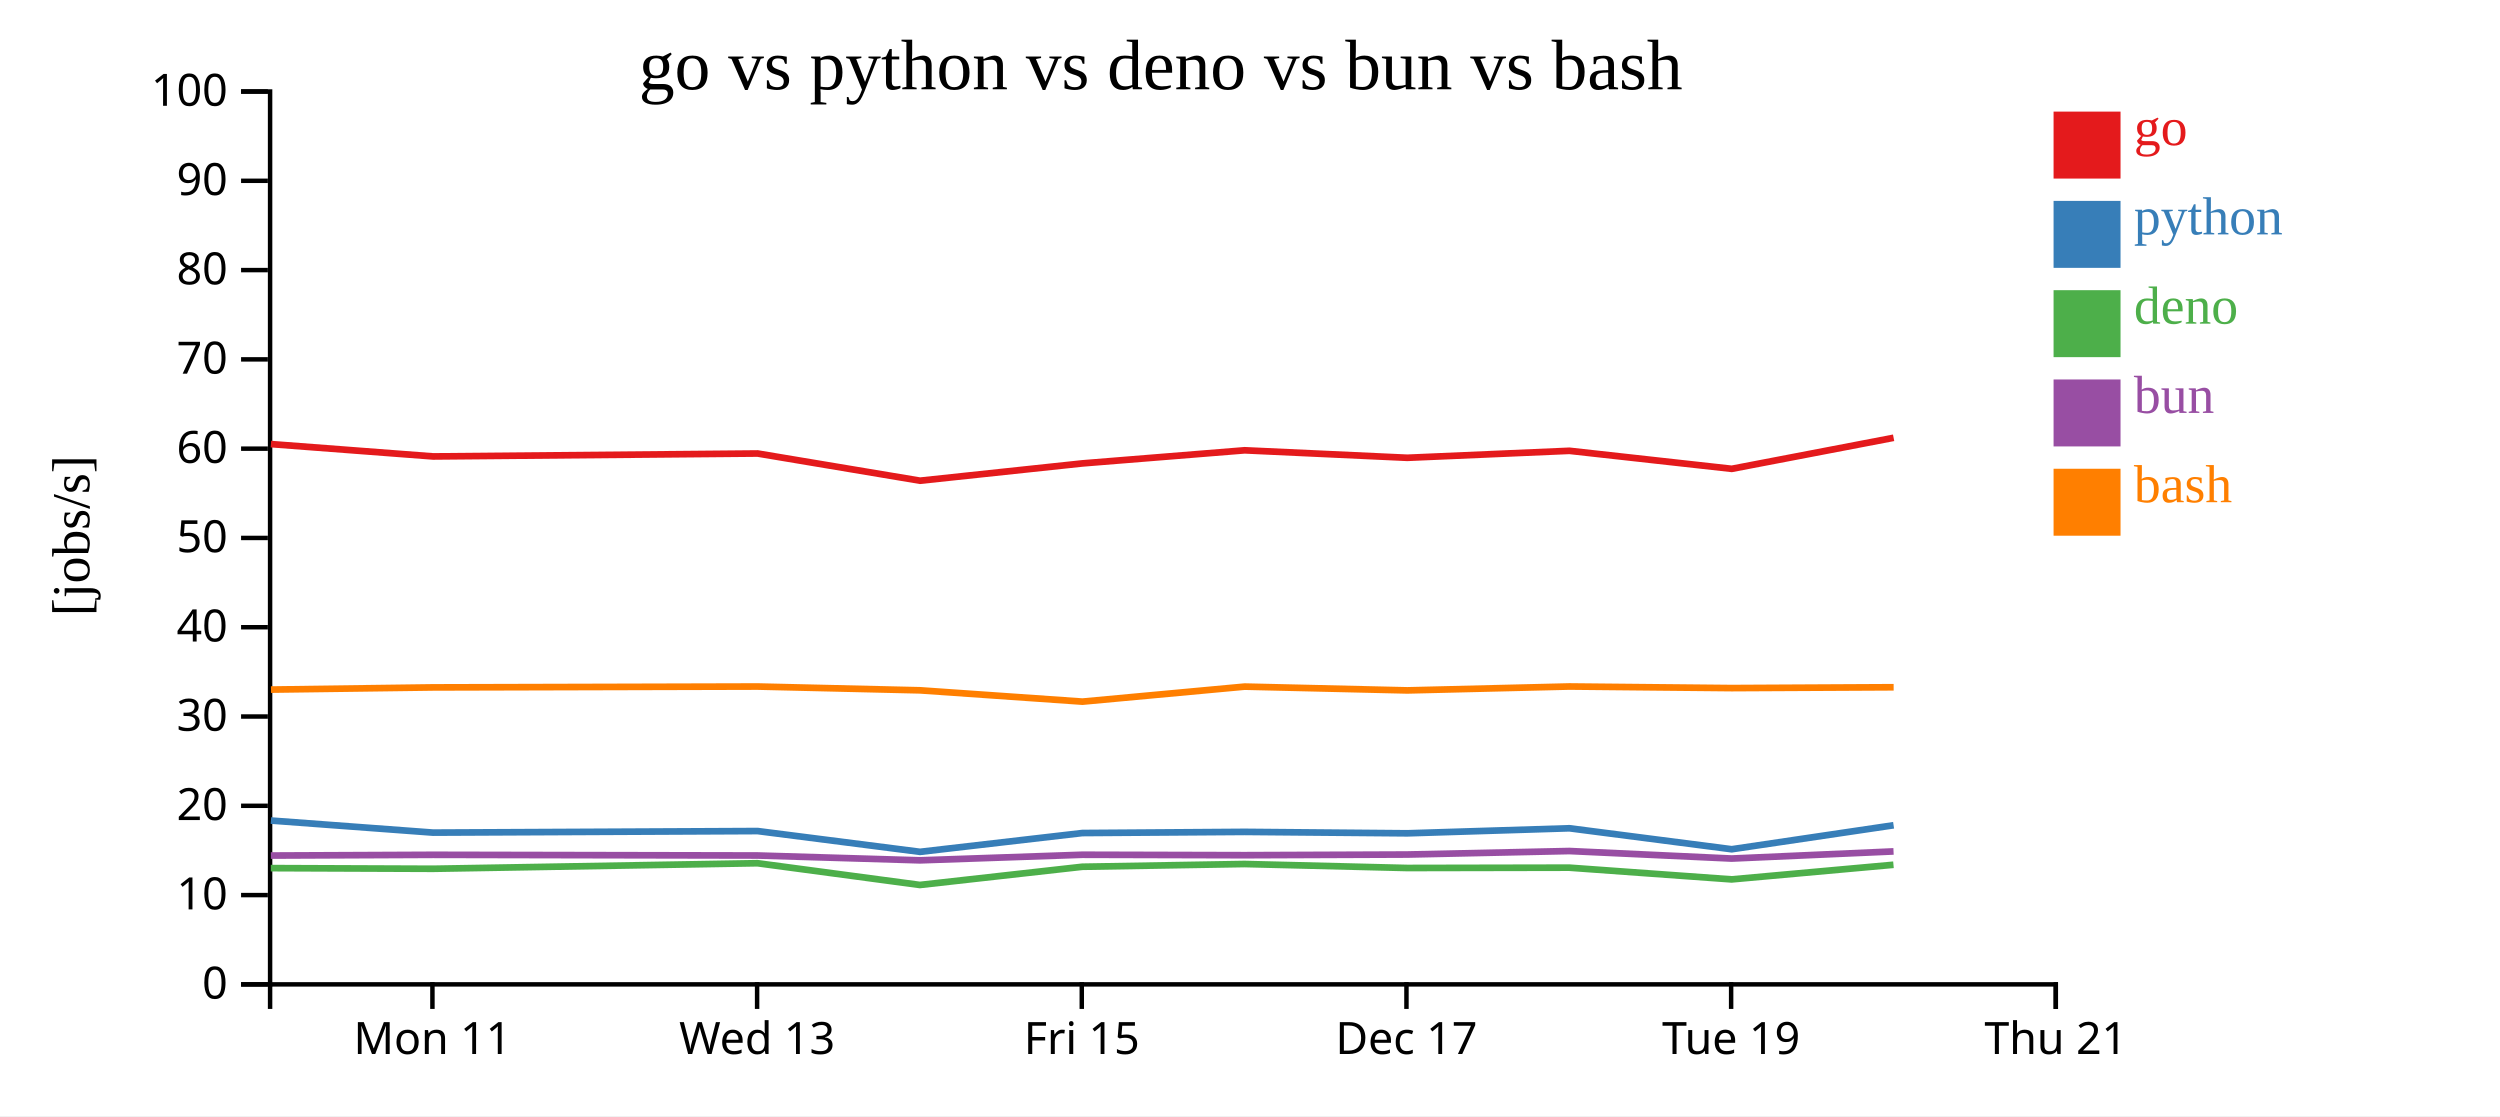
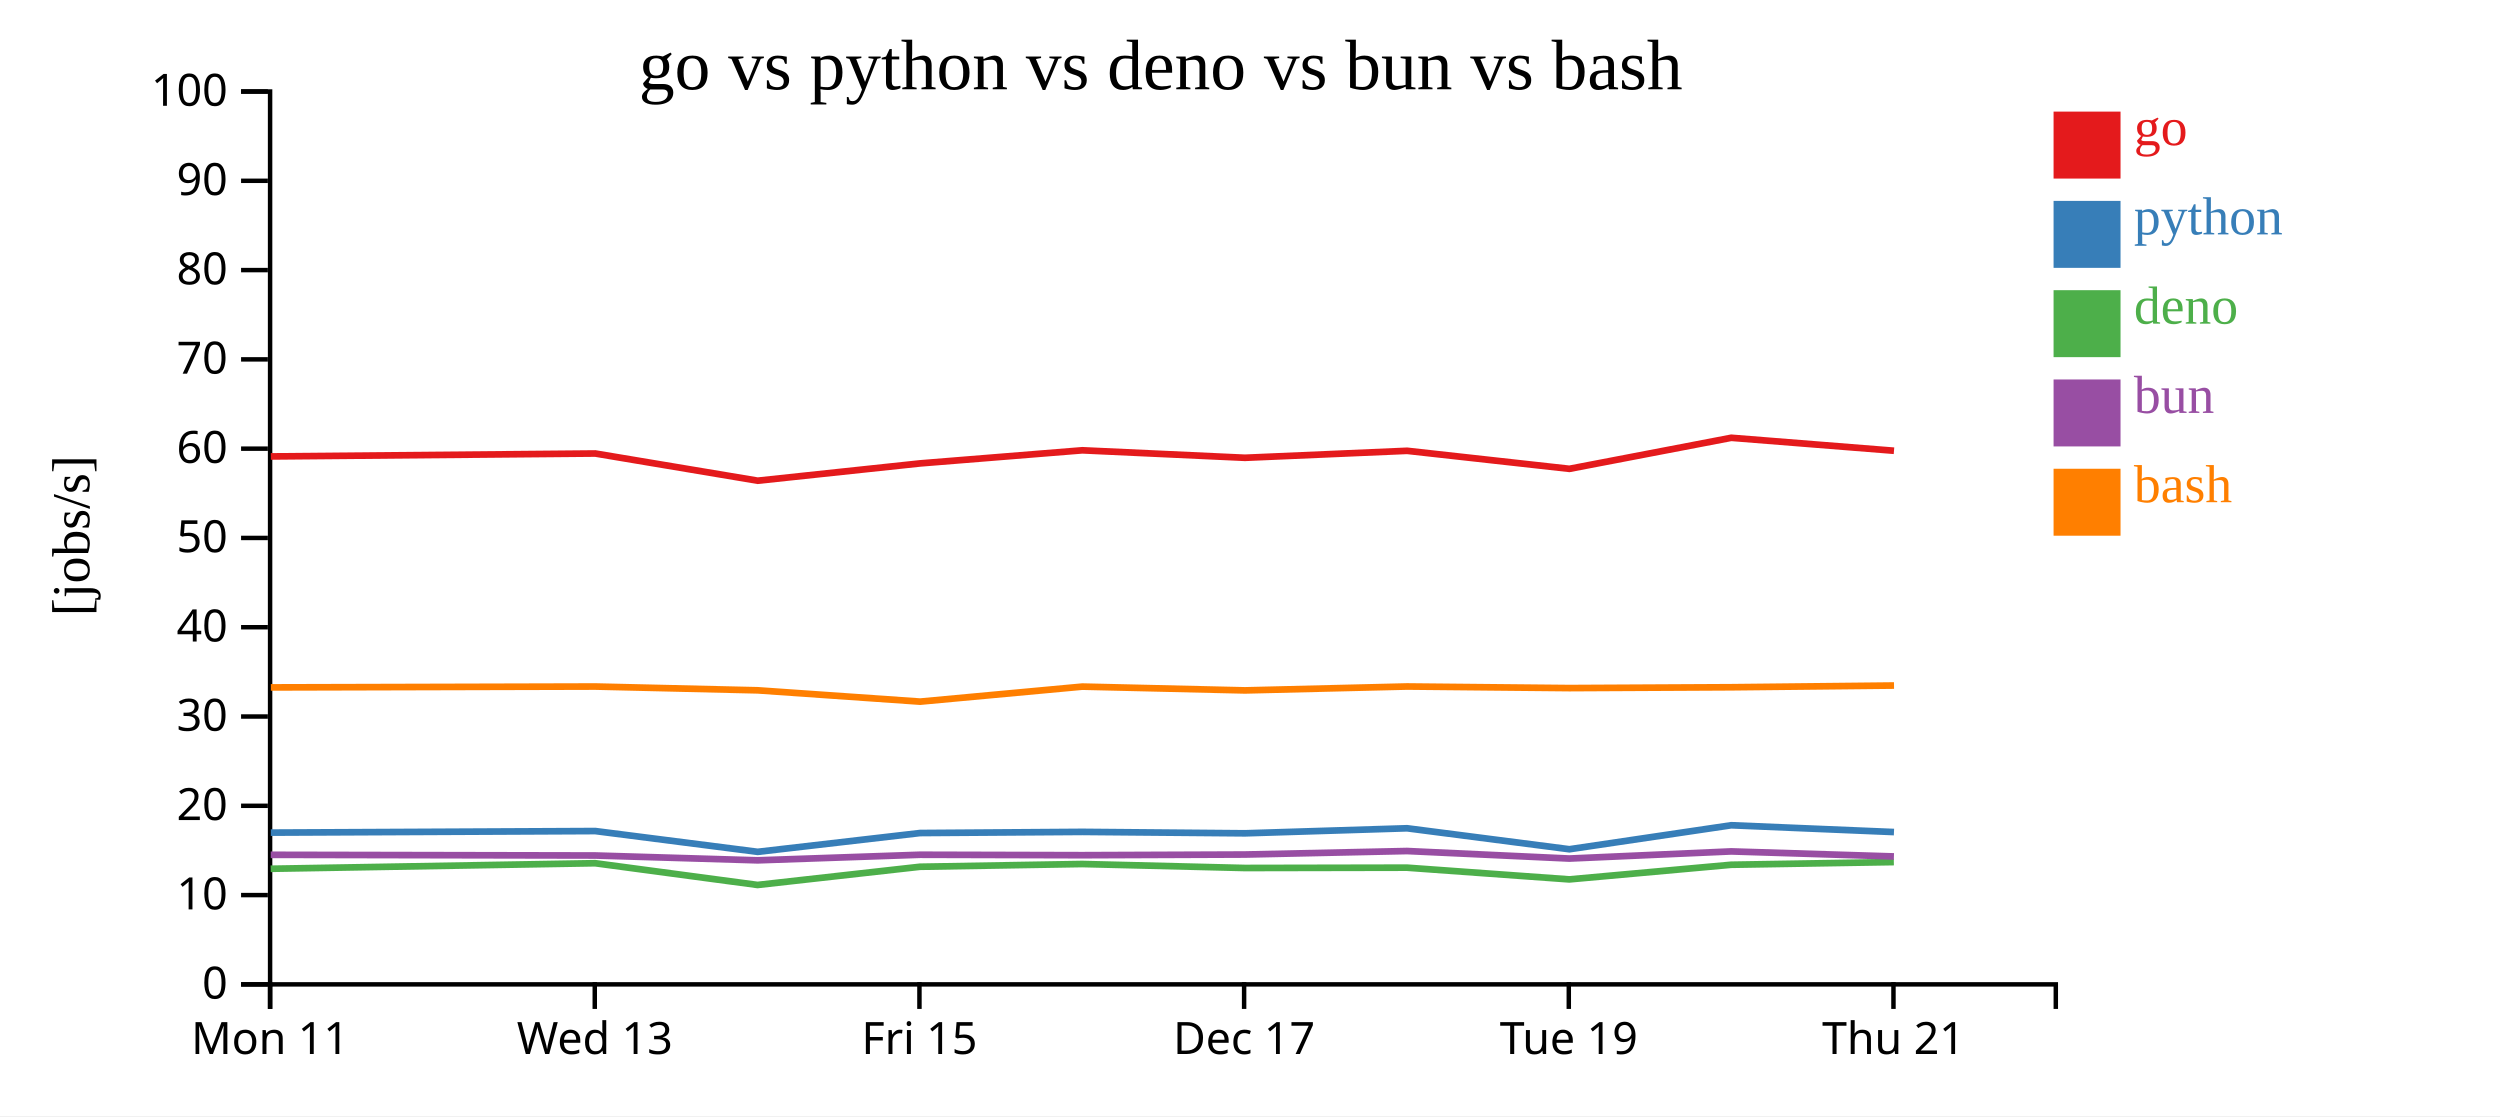
<svg xmlns="http://www.w3.org/2000/svg" width="560" height="250">
  <rect width="100%" height="100%" fill="white" />
  <g transform="translate(60,20)">
    <g transform="translate(0,200)" fill="none" font-size="10" font-family="sans-serif" text-anchor="middle">
      <path class="domain" stroke="currentColor" d="M0.5,6V0.5H400.5V6" />
-       <g class="tick" opacity="1" transform="translate(36.86364,0)">
+       <g class="tick" opacity="1" transform="translate(0.5,0)">
        <line stroke="currentColor" y2="6" />
        <text fill="currentColor" y="9" dy="0.71em">Mon 11</text>
      </g>
-       <g class="tick" opacity="1" transform="translate(109.5909,0)">
+       <g class="tick" opacity="1" transform="translate(73.22727,0)">
        <line stroke="currentColor" y2="6" />
        <text fill="currentColor" y="9" dy="0.71em">Wed 13</text>
      </g>
-       <g class="tick" opacity="1" transform="translate(182.3182,0)">
+       <g class="tick" opacity="1" transform="translate(145.9545,0)">
        <line stroke="currentColor" y2="6" />
        <text fill="currentColor" y="9" dy="0.71em">Fri 15</text>
      </g>
-       <g class="tick" opacity="1" transform="translate(255.0455,0)">
+       <g class="tick" opacity="1" transform="translate(218.6818,0)">
        <line stroke="currentColor" y2="6" />
        <text fill="currentColor" y="9" dy="0.71em">Dec 17</text>
      </g>
-       <g class="tick" opacity="1" transform="translate(327.7727,0)">
+       <g class="tick" opacity="1" transform="translate(291.4091,0)">
        <line stroke="currentColor" y2="6" />
        <text fill="currentColor" y="9" dy="0.71em">Tue 19</text>
      </g>
-       <g class="tick" opacity="1" transform="translate(400.5,0)">
+       <g class="tick" opacity="1" transform="translate(364.1364,0)">
        <line stroke="currentColor" y2="6" />
        <text fill="currentColor" y="9" dy="0.71em">Thu 21</text>
      </g>
    </g>
    <g fill="none" font-size="10" font-family="sans-serif" text-anchor="end">
      <path class="domain" stroke="currentColor" d="M-6,200.5H0.5V0.5H-6" />
      <g class="tick" opacity="1" transform="translate(0,200.5)">
        <line stroke="currentColor" x2="-6" />
        <text fill="currentColor" x="-9" dy="0.32em">0</text>
      </g>
      <g class="tick" opacity="1" transform="translate(0,180.5)">
        <line stroke="currentColor" x2="-6" />
        <text fill="currentColor" x="-9" dy="0.32em">10</text>
      </g>
      <g class="tick" opacity="1" transform="translate(0,160.5)">
        <line stroke="currentColor" x2="-6" />
        <text fill="currentColor" x="-9" dy="0.32em">20</text>
      </g>
      <g class="tick" opacity="1" transform="translate(0,140.5)">
        <line stroke="currentColor" x2="-6" />
        <text fill="currentColor" x="-9" dy="0.32em">30</text>
      </g>
      <g class="tick" opacity="1" transform="translate(0,120.5)">
        <line stroke="currentColor" x2="-6" />
        <text fill="currentColor" x="-9" dy="0.32em">40</text>
      </g>
      <g class="tick" opacity="1" transform="translate(0,100.5)">
        <line stroke="currentColor" x2="-6" />
        <text fill="currentColor" x="-9" dy="0.32em">50</text>
      </g>
      <g class="tick" opacity="1" transform="translate(0,80.5)">
        <line stroke="currentColor" x2="-6" />
        <text fill="currentColor" x="-9" dy="0.32em">60</text>
      </g>
      <g class="tick" opacity="1" transform="translate(0,60.5)">
        <line stroke="currentColor" x2="-6" />
        <text fill="currentColor" x="-9" dy="0.32em">70</text>
      </g>
      <g class="tick" opacity="1" transform="translate(0,40.5)">
        <line stroke="currentColor" x2="-6" />
        <text fill="currentColor" x="-9" dy="0.32em">80</text>
      </g>
      <g class="tick" opacity="1" transform="translate(0,20.5)">
        <line stroke="currentColor" x2="-6" />
        <text fill="currentColor" x="-9" dy="0.32em">90</text>
      </g>
      <g class="tick" opacity="1" transform="translate(0,0.5)">
        <line stroke="currentColor" x2="-6" />
        <text fill="currentColor" x="-9" dy="0.32em">100</text>
      </g>
    </g>
    <text text-anchor="middle" style="font-size: 12px" transform="rotate(-90)" y="-40" x="-100">[jobs/s]</text>
    <text text-anchor="middle" style="font-size: 16px" y="0" x="200">go vs python vs deno vs bun vs bash</text>
-     <path class="line" fill="none" stroke="#e41a1c" stroke-width="1.5" d="M0.685,79.475L37.025,82.242L109.71,81.587L146.089,87.678L182.462,83.802L218.804,80.867L255.232,82.546L291.552,80.981L327.91,85.018L364.169,78.064" />
-     <path class="line" fill="none" stroke="#377eb8" stroke-width="1.5" d="M0.681,163.801L37.02,166.507L109.706,166.157L146.085,170.813L182.458,166.599L218.8,166.342L255.228,166.662L291.548,165.533L327.905,170.231L364.165,164.858" />
-     <path class="line" fill="none" stroke="#4daf4a" stroke-width="1.5" d="M0.654,174.46L36.992,174.606L109.677,173.362L146.054,178.231L182.429,174.155L218.772,173.539L255.199,174.43L291.521,174.358L327.875,176.984L364.137,173.707" />
-     <path class="line" fill="none" stroke="#984ea3" stroke-width="1.5" d="M0.669,171.644L37.007,171.479L109.693,171.632L146.07,172.713L182.444,171.463L218.787,171.563L255.215,171.416L291.536,170.631L327.891,172.316L364.152,170.716" />
-     <path class="line" fill="none" stroke="#ff7f00" stroke-width="1.5" d="M0.692,134.469L37.031,133.98L109.716,133.784L146.096,134.632L182.469,137.166L218.811,133.801L255.239,134.649L291.559,133.775L327.916,134.133L364.176,133.945" />
+     <path class="line" fill="none" stroke="#e41a1c" stroke-width="1.5" d="M0.661,82.242L73.346,81.587L109.725,87.678L146.098,83.802L182.44,80.867L218.868,82.546L255.189,80.981L291.546,85.018L327.805,78.064L364.254,80.967" />
+     <path class="line" fill="none" stroke="#377eb8" stroke-width="1.5" d="M0.657,166.507L73.342,166.157L109.721,170.813L146.094,166.599L182.436,166.342L218.864,166.662L255.185,165.533L291.542,170.231L327.801,164.858L364.25,166.381" />
+     <path class="line" fill="none" stroke="#4daf4a" stroke-width="1.5" d="M0.628,174.606L73.314,173.362L109.69,178.231L146.065,174.155L182.408,173.539L218.836,174.43L255.157,174.358L291.511,176.984L327.774,173.707L364.221,173.103" />
+     <path class="line" fill="none" stroke="#984ea3" stroke-width="1.5" d="M0.643,171.479L73.329,171.632L109.706,172.713L146.081,171.463L182.423,171.563L218.851,171.416L255.172,170.631L291.527,172.316L327.789,170.716L364.237,171.845" />
+     <path class="line" fill="none" stroke="#ff7f00" stroke-width="1.5" d="M0.668,133.98L73.353,133.784L109.732,134.632L146.105,137.166L182.447,133.801L218.875,134.649L255.196,133.775L291.553,134.133L327.812,133.945L364.261,133.559" />
    <rect class="dot" x="400" y="5" width="15" height="15" style="fill: #e41a1c;" />
    <rect class="dot" x="400" y="25" width="15" height="15" style="fill: #377eb8;" />
    <rect class="dot" x="400" y="45" width="15" height="15" style="fill: #4daf4a;" />
    <rect class="dot" x="400" y="65" width="15" height="15" style="fill: #984ea3;" />
    <rect class="dot" x="400" y="85" width="15" height="15" style="fill: #ff7f00;" />
    <text class="label" x="418" y="12.5" style="fill: #e41a1c; alignment-baseline: middle;" text-anchor="left">go</text>
    <text class="label" x="418" y="32.5" style="fill: #377eb8; alignment-baseline: middle;" text-anchor="left">python</text>
    <text class="label" x="418" y="52.5" style="fill: #4daf4a; alignment-baseline: middle;" text-anchor="left">deno</text>
    <text class="label" x="418" y="72.5" style="fill: #984ea3; alignment-baseline: middle;" text-anchor="left">bun</text>
    <text class="label" x="418" y="92.5" style="fill: #ff7f00; alignment-baseline: middle;" text-anchor="left">bash</text>
  </g>
</svg>
